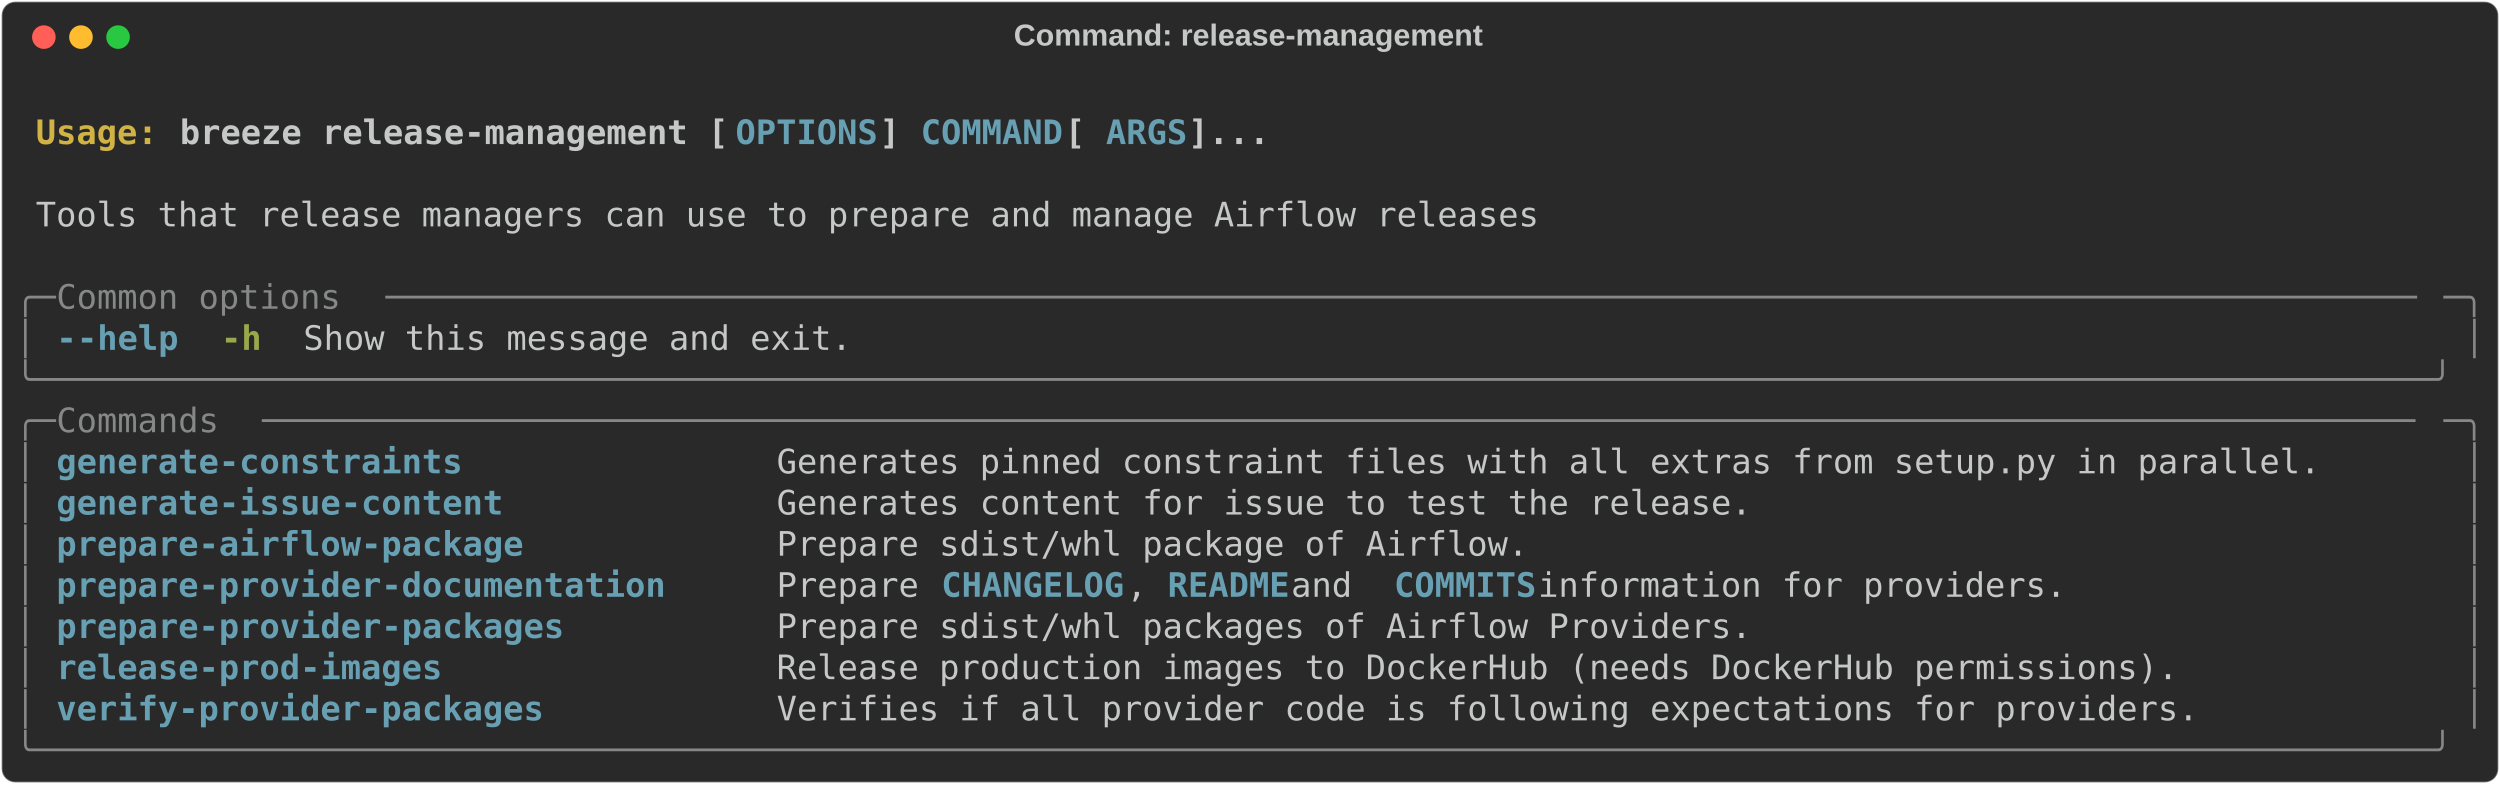
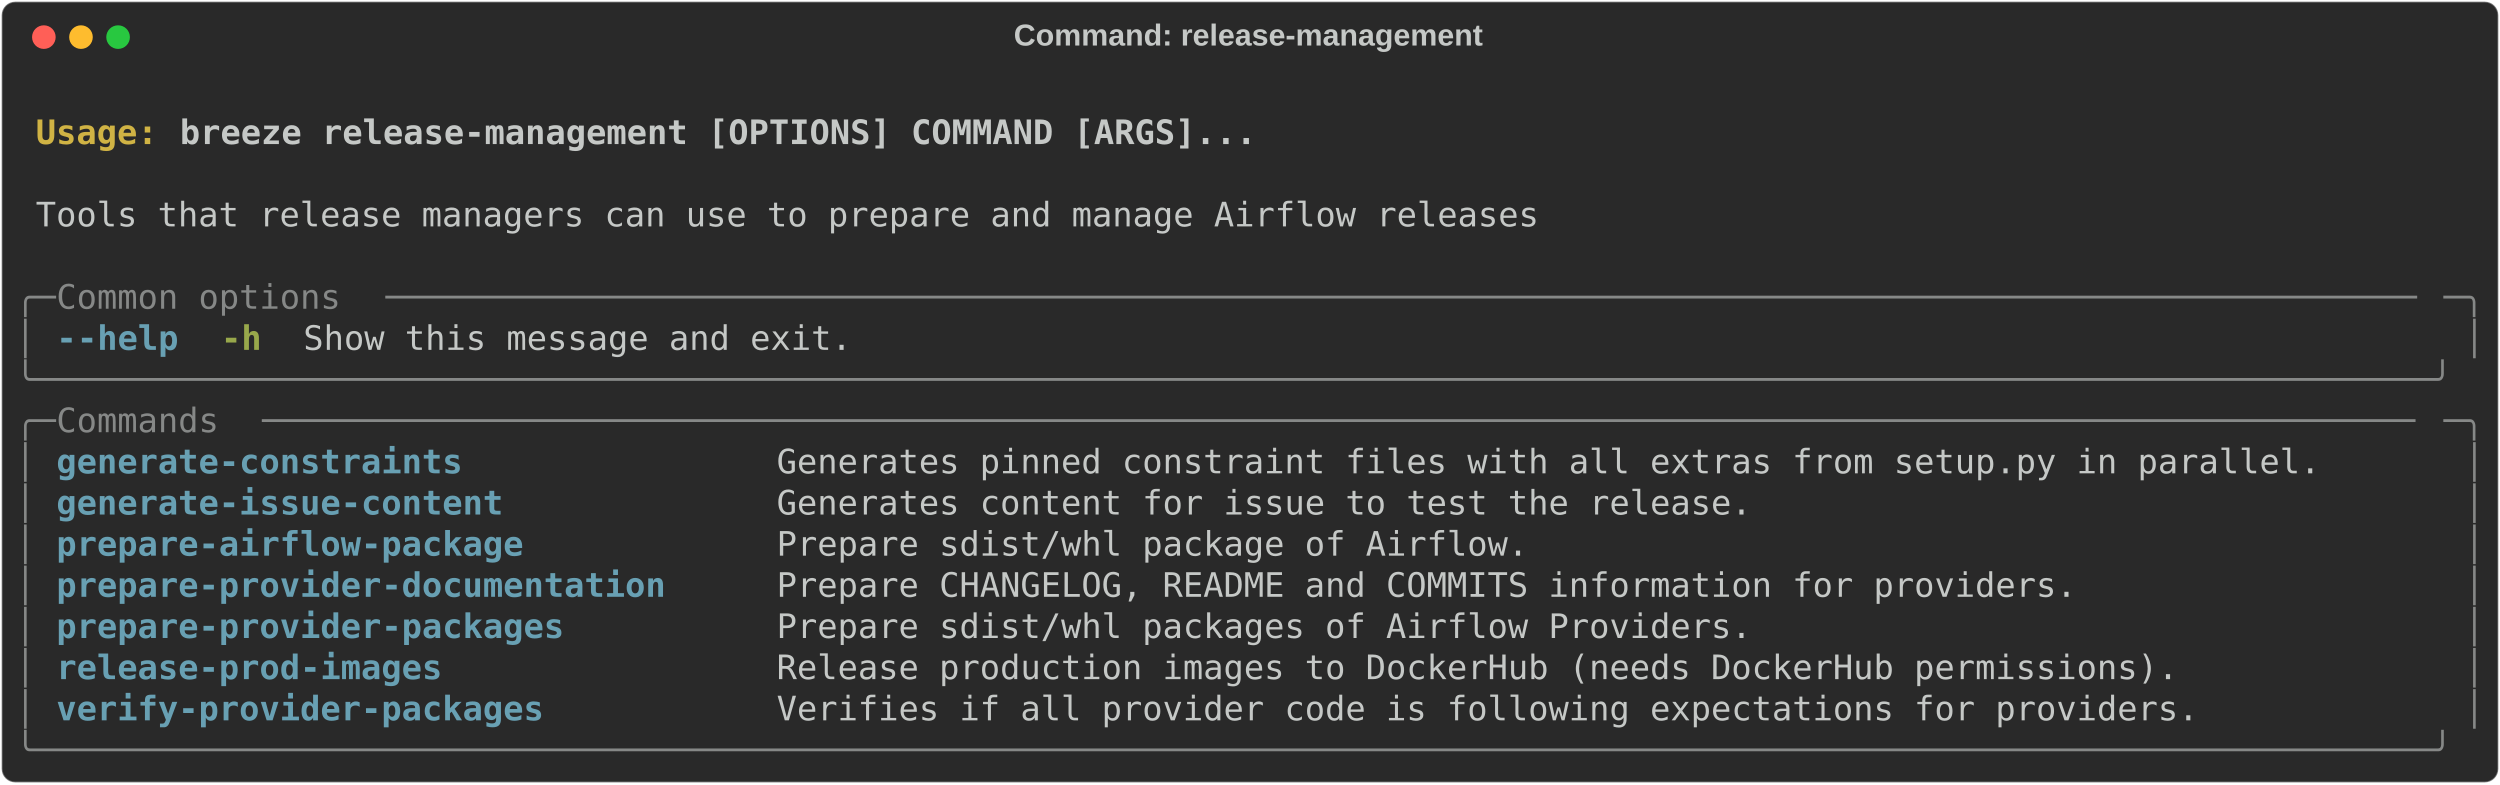
<svg xmlns="http://www.w3.org/2000/svg" class="rich-terminal" viewBox="0 0 1482 464.8">
  <style>

    @font-face {
        font-family: "Fira Code";
        src: local("FiraCode-Regular"),
                url("https://cdnjs.cloudflare.com/ajax/libs/firacode/6.2.0/woff2/FiraCode-Regular.woff2") format("woff2"),
                url("https://cdnjs.cloudflare.com/ajax/libs/firacode/6.2.0/woff/FiraCode-Regular.woff") format("woff");
        font-style: normal;
        font-weight: 400;
    }
    @font-face {
        font-family: "Fira Code";
        src: local("FiraCode-Bold"),
                url("https://cdnjs.cloudflare.com/ajax/libs/firacode/6.2.0/woff2/FiraCode-Bold.woff2") format("woff2"),
                url("https://cdnjs.cloudflare.com/ajax/libs/firacode/6.2.0/woff/FiraCode-Bold.woff") format("woff");
        font-style: bold;
        font-weight: 700;
    }

    .breeze-release-management-matrix {
        font-family: Fira Code, monospace;
        font-size: 20px;
        line-height: 24.4px;
        font-variant-east-asian: full-width;
    }

    .breeze-release-management-title {
        font-size: 18px;
        font-weight: bold;
        font-family: arial;
    }

    .breeze-release-management-r1 { fill: #c5c8c6;font-weight: bold }
.breeze-release-management-r2 { fill: #c5c8c6 }
.breeze-release-management-r3 { fill: #d0b344;font-weight: bold }
- .breeze-release-management-r4 { fill: #68a0b3;font-weight: bold }
- .breeze-release-management-r5 { fill: #868887 }
+ .breeze-release-management-r4 { fill: #868887 }
+ .breeze-release-management-r5 { fill: #68a0b3;font-weight: bold }
.breeze-release-management-r6 { fill: #98a84b;font-weight: bold }
    </style>
  <defs>
    <clipPath id="breeze-release-management-clip-terminal">
      <rect x="0" y="0" width="1463.0" height="413.8" />
    </clipPath>
    <clipPath id="breeze-release-management-line-0">
      <rect x="0" y="1.5" width="1464" height="24.65" />
    </clipPath>
    <clipPath id="breeze-release-management-line-1">
      <rect x="0" y="25.9" width="1464" height="24.65" />
    </clipPath>
    <clipPath id="breeze-release-management-line-2">
      <rect x="0" y="50.3" width="1464" height="24.65" />
    </clipPath>
    <clipPath id="breeze-release-management-line-3">
      <rect x="0" y="74.7" width="1464" height="24.65" />
    </clipPath>
    <clipPath id="breeze-release-management-line-4">
      <rect x="0" y="99.1" width="1464" height="24.65" />
    </clipPath>
    <clipPath id="breeze-release-management-line-5">
      <rect x="0" y="123.5" width="1464" height="24.65" />
    </clipPath>
    <clipPath id="breeze-release-management-line-6">
      <rect x="0" y="147.9" width="1464" height="24.65" />
    </clipPath>
    <clipPath id="breeze-release-management-line-7">
      <rect x="0" y="172.3" width="1464" height="24.65" />
    </clipPath>
    <clipPath id="breeze-release-management-line-8">
      <rect x="0" y="196.7" width="1464" height="24.65" />
    </clipPath>
    <clipPath id="breeze-release-management-line-9">
      <rect x="0" y="221.1" width="1464" height="24.65" />
    </clipPath>
    <clipPath id="breeze-release-management-line-10">
      <rect x="0" y="245.5" width="1464" height="24.65" />
    </clipPath>
    <clipPath id="breeze-release-management-line-11">
      <rect x="0" y="269.9" width="1464" height="24.65" />
    </clipPath>
    <clipPath id="breeze-release-management-line-12">
      <rect x="0" y="294.3" width="1464" height="24.65" />
    </clipPath>
    <clipPath id="breeze-release-management-line-13">
      <rect x="0" y="318.7" width="1464" height="24.65" />
    </clipPath>
    <clipPath id="breeze-release-management-line-14">
      <rect x="0" y="343.1" width="1464" height="24.65" />
    </clipPath>
    <clipPath id="breeze-release-management-line-15">
      <rect x="0" y="367.5" width="1464" height="24.65" />
    </clipPath>
  </defs>
  <rect fill="#292929" stroke="rgba(255,255,255,0.35)" stroke-width="1" x="1" y="1" width="1480" height="462.8" rx="8" />
  <text class="breeze-release-management-title" fill="#c5c8c6" text-anchor="middle" x="740" y="27">Command: release-management</text>
  <g transform="translate(26,22)">
    <circle cx="0" cy="0" r="7" fill="#ff5f57" />
    <circle cx="22" cy="0" r="7" fill="#febc2e" />
    <circle cx="44" cy="0" r="7" fill="#28c840" />
  </g>
  <g transform="translate(9, 41)" clip-path="url(#breeze-release-management-clip-terminal)">
    <g class="breeze-release-management-matrix">
      <text class="breeze-release-management-r2" x="1464" y="20" textLength="12.2" clip-path="url(#breeze-release-management-line-0)">
</text>
      <text class="breeze-release-management-r3" x="12.2" y="44.4" textLength="85.4" clip-path="url(#breeze-release-management-line-1)">Usage: </text>
-       <text class="breeze-release-management-r1" x="97.6" y="44.4" textLength="329.4" clip-path="url(#breeze-release-management-line-1)">breeze release-management [</text>
-       <text class="breeze-release-management-r4" x="427" y="44.4" textLength="85.4" clip-path="url(#breeze-release-management-line-1)">OPTIONS</text>
-       <text class="breeze-release-management-r1" x="512.4" y="44.4" textLength="24.4" clip-path="url(#breeze-release-management-line-1)">] </text>
-       <text class="breeze-release-management-r4" x="536.8" y="44.4" textLength="85.4" clip-path="url(#breeze-release-management-line-1)">COMMAND</text>
-       <text class="breeze-release-management-r1" x="622.2" y="44.4" textLength="24.4" clip-path="url(#breeze-release-management-line-1)"> [</text>
-       <text class="breeze-release-management-r4" x="646.6" y="44.4" textLength="48.8" clip-path="url(#breeze-release-management-line-1)">ARGS</text>
-       <text class="breeze-release-management-r1" x="695.4" y="44.4" textLength="48.8" clip-path="url(#breeze-release-management-line-1)">]...</text>
+       <text class="breeze-release-management-r1" x="97.6" y="44.4" textLength="646.6" clip-path="url(#breeze-release-management-line-1)">breeze release-management [OPTIONS] COMMAND [ARGS]...</text>
      <text class="breeze-release-management-r2" x="1464" y="44.4" textLength="12.2" clip-path="url(#breeze-release-management-line-1)">
</text>
      <text class="breeze-release-management-r2" x="1464" y="68.8" textLength="12.2" clip-path="url(#breeze-release-management-line-2)">
</text>
      <text class="breeze-release-management-r2" x="12.2" y="93.2" textLength="902.8" clip-path="url(#breeze-release-management-line-3)">Tools that release managers can use to prepare and manage Airflow releases</text>
      <text class="breeze-release-management-r2" x="1464" y="93.2" textLength="12.2" clip-path="url(#breeze-release-management-line-3)">
</text>
      <text class="breeze-release-management-r2" x="1464" y="117.6" textLength="12.2" clip-path="url(#breeze-release-management-line-4)">
</text>
-       <text class="breeze-release-management-r5" x="0" y="142" textLength="24.4" clip-path="url(#breeze-release-management-line-5)">╭─</text>
-       <text class="breeze-release-management-r5" x="24.4" y="142" textLength="195.2" clip-path="url(#breeze-release-management-line-5)"> Common options </text>
-       <text class="breeze-release-management-r5" x="219.6" y="142" textLength="1220" clip-path="url(#breeze-release-management-line-5)">────────────────────────────────────────────────────────────────────────────────────────────────────</text>
-       <text class="breeze-release-management-r5" x="1439.6" y="142" textLength="24.4" clip-path="url(#breeze-release-management-line-5)">─╮</text>
+       <text class="breeze-release-management-r4" x="0" y="142" textLength="24.4" clip-path="url(#breeze-release-management-line-5)">╭─</text>
+       <text class="breeze-release-management-r4" x="24.4" y="142" textLength="195.2" clip-path="url(#breeze-release-management-line-5)"> Common options </text>
+       <text class="breeze-release-management-r4" x="219.6" y="142" textLength="1220" clip-path="url(#breeze-release-management-line-5)">────────────────────────────────────────────────────────────────────────────────────────────────────</text>
+       <text class="breeze-release-management-r4" x="1439.6" y="142" textLength="24.4" clip-path="url(#breeze-release-management-line-5)">─╮</text>
      <text class="breeze-release-management-r2" x="1464" y="142" textLength="12.2" clip-path="url(#breeze-release-management-line-5)">
</text>
-       <text class="breeze-release-management-r5" x="0" y="166.4" textLength="12.2" clip-path="url(#breeze-release-management-line-6)">│</text>
-       <text class="breeze-release-management-r4" x="24.4" y="166.4" textLength="12.2" clip-path="url(#breeze-release-management-line-6)">-</text>
-       <text class="breeze-release-management-r4" x="36.6" y="166.4" textLength="61" clip-path="url(#breeze-release-management-line-6)">-help</text>
+       <text class="breeze-release-management-r4" x="0" y="166.4" textLength="12.2" clip-path="url(#breeze-release-management-line-6)">│</text>
+       <text class="breeze-release-management-r5" x="24.4" y="166.4" textLength="12.2" clip-path="url(#breeze-release-management-line-6)">-</text>
+       <text class="breeze-release-management-r5" x="36.6" y="166.4" textLength="61" clip-path="url(#breeze-release-management-line-6)">-help</text>
      <text class="breeze-release-management-r6" x="122" y="166.4" textLength="24.4" clip-path="url(#breeze-release-management-line-6)">-h</text>
      <text class="breeze-release-management-r2" x="170.8" y="166.4" textLength="329.4" clip-path="url(#breeze-release-management-line-6)">Show this message and exit.</text>
-       <text class="breeze-release-management-r5" x="1451.8" y="166.4" textLength="12.2" clip-path="url(#breeze-release-management-line-6)">│</text>
+       <text class="breeze-release-management-r4" x="1451.8" y="166.4" textLength="12.2" clip-path="url(#breeze-release-management-line-6)">│</text>
      <text class="breeze-release-management-r2" x="1464" y="166.4" textLength="12.2" clip-path="url(#breeze-release-management-line-6)">
</text>
-       <text class="breeze-release-management-r5" x="0" y="190.8" textLength="1464" clip-path="url(#breeze-release-management-line-7)">╰──────────────────────────────────────────────────────────────────────────────────────────────────────────────────────╯</text>
+       <text class="breeze-release-management-r4" x="0" y="190.8" textLength="1464" clip-path="url(#breeze-release-management-line-7)">╰──────────────────────────────────────────────────────────────────────────────────────────────────────────────────────╯</text>
      <text class="breeze-release-management-r2" x="1464" y="190.8" textLength="12.2" clip-path="url(#breeze-release-management-line-7)">
</text>
-       <text class="breeze-release-management-r5" x="0" y="215.2" textLength="24.4" clip-path="url(#breeze-release-management-line-8)">╭─</text>
-       <text class="breeze-release-management-r5" x="24.4" y="215.2" textLength="122" clip-path="url(#breeze-release-management-line-8)"> Commands </text>
-       <text class="breeze-release-management-r5" x="146.4" y="215.2" textLength="1293.2" clip-path="url(#breeze-release-management-line-8)">──────────────────────────────────────────────────────────────────────────────────────────────────────────</text>
-       <text class="breeze-release-management-r5" x="1439.6" y="215.2" textLength="24.4" clip-path="url(#breeze-release-management-line-8)">─╮</text>
+       <text class="breeze-release-management-r4" x="0" y="215.2" textLength="24.4" clip-path="url(#breeze-release-management-line-8)">╭─</text>
+       <text class="breeze-release-management-r4" x="24.4" y="215.2" textLength="122" clip-path="url(#breeze-release-management-line-8)"> Commands </text>
+       <text class="breeze-release-management-r4" x="146.4" y="215.2" textLength="1293.2" clip-path="url(#breeze-release-management-line-8)">──────────────────────────────────────────────────────────────────────────────────────────────────────────</text>
+       <text class="breeze-release-management-r4" x="1439.6" y="215.2" textLength="24.4" clip-path="url(#breeze-release-management-line-8)">─╮</text>
      <text class="breeze-release-management-r2" x="1464" y="215.2" textLength="12.2" clip-path="url(#breeze-release-management-line-8)">
</text>
-       <text class="breeze-release-management-r5" x="0" y="239.6" textLength="12.2" clip-path="url(#breeze-release-management-line-9)">│</text>
-       <text class="breeze-release-management-r4" x="24.4" y="239.6" textLength="402.6" clip-path="url(#breeze-release-management-line-9)">generate-constraints             </text>
+       <text class="breeze-release-management-r4" x="0" y="239.6" textLength="12.2" clip-path="url(#breeze-release-management-line-9)">│</text>
+       <text class="breeze-release-management-r5" x="24.4" y="239.6" textLength="402.6" clip-path="url(#breeze-release-management-line-9)">generate-constraints             </text>
      <text class="breeze-release-management-r2" x="451.4" y="239.6" textLength="988.2" clip-path="url(#breeze-release-management-line-9)">Generates pinned constraint files with all extras from setup.py in parallel.     </text>
-       <text class="breeze-release-management-r5" x="1451.8" y="239.6" textLength="12.2" clip-path="url(#breeze-release-management-line-9)">│</text>
+       <text class="breeze-release-management-r4" x="1451.8" y="239.6" textLength="12.2" clip-path="url(#breeze-release-management-line-9)">│</text>
      <text class="breeze-release-management-r2" x="1464" y="239.6" textLength="12.2" clip-path="url(#breeze-release-management-line-9)">
</text>
-       <text class="breeze-release-management-r5" x="0" y="264" textLength="12.2" clip-path="url(#breeze-release-management-line-10)">│</text>
-       <text class="breeze-release-management-r4" x="24.4" y="264" textLength="402.6" clip-path="url(#breeze-release-management-line-10)">generate-issue-content           </text>
+       <text class="breeze-release-management-r4" x="0" y="264" textLength="12.2" clip-path="url(#breeze-release-management-line-10)">│</text>
+       <text class="breeze-release-management-r5" x="24.4" y="264" textLength="402.6" clip-path="url(#breeze-release-management-line-10)">generate-issue-content           </text>
      <text class="breeze-release-management-r2" x="451.4" y="264" textLength="988.2" clip-path="url(#breeze-release-management-line-10)">Generates content for issue to test the release.                                 </text>
-       <text class="breeze-release-management-r5" x="1451.8" y="264" textLength="12.2" clip-path="url(#breeze-release-management-line-10)">│</text>
+       <text class="breeze-release-management-r4" x="1451.8" y="264" textLength="12.2" clip-path="url(#breeze-release-management-line-10)">│</text>
      <text class="breeze-release-management-r2" x="1464" y="264" textLength="12.2" clip-path="url(#breeze-release-management-line-10)">
</text>
-       <text class="breeze-release-management-r5" x="0" y="288.4" textLength="12.2" clip-path="url(#breeze-release-management-line-11)">│</text>
-       <text class="breeze-release-management-r4" x="24.4" y="288.4" textLength="402.6" clip-path="url(#breeze-release-management-line-11)">prepare-airflow-package          </text>
+       <text class="breeze-release-management-r4" x="0" y="288.4" textLength="12.2" clip-path="url(#breeze-release-management-line-11)">│</text>
+       <text class="breeze-release-management-r5" x="24.4" y="288.4" textLength="402.6" clip-path="url(#breeze-release-management-line-11)">prepare-airflow-package          </text>
      <text class="breeze-release-management-r2" x="451.4" y="288.4" textLength="988.2" clip-path="url(#breeze-release-management-line-11)">Prepare sdist/whl package of Airflow.                                            </text>
-       <text class="breeze-release-management-r5" x="1451.8" y="288.4" textLength="12.2" clip-path="url(#breeze-release-management-line-11)">│</text>
+       <text class="breeze-release-management-r4" x="1451.8" y="288.4" textLength="12.2" clip-path="url(#breeze-release-management-line-11)">│</text>
      <text class="breeze-release-management-r2" x="1464" y="288.4" textLength="12.2" clip-path="url(#breeze-release-management-line-11)">
</text>
-       <text class="breeze-release-management-r5" x="0" y="312.8" textLength="12.2" clip-path="url(#breeze-release-management-line-12)">│</text>
-       <text class="breeze-release-management-r4" x="24.4" y="312.8" textLength="402.6" clip-path="url(#breeze-release-management-line-12)">prepare-provider-documentation   </text>
-       <text class="breeze-release-management-r2" x="451.4" y="312.8" textLength="97.6" clip-path="url(#breeze-release-management-line-12)">Prepare </text>
-       <text class="breeze-release-management-r4" x="549" y="312.8" textLength="109.8" clip-path="url(#breeze-release-management-line-12)">CHANGELOG</text>
-       <text class="breeze-release-management-r2" x="658.8" y="312.8" textLength="24.4" clip-path="url(#breeze-release-management-line-12)">, </text>
-       <text class="breeze-release-management-r4" x="683.2" y="312.8" textLength="73.2" clip-path="url(#breeze-release-management-line-12)">README</text>
-       <text class="breeze-release-management-r2" x="756.4" y="312.8" textLength="61" clip-path="url(#breeze-release-management-line-12)"> and </text>
-       <text class="breeze-release-management-r4" x="817.4" y="312.8" textLength="85.4" clip-path="url(#breeze-release-management-line-12)">COMMITS</text>
-       <text class="breeze-release-management-r2" x="902.8" y="312.8" textLength="536.8" clip-path="url(#breeze-release-management-line-12)"> information for providers.                 </text>
-       <text class="breeze-release-management-r5" x="1451.8" y="312.8" textLength="12.2" clip-path="url(#breeze-release-management-line-12)">│</text>
+       <text class="breeze-release-management-r4" x="0" y="312.8" textLength="12.2" clip-path="url(#breeze-release-management-line-12)">│</text>
+       <text class="breeze-release-management-r5" x="24.4" y="312.8" textLength="402.6" clip-path="url(#breeze-release-management-line-12)">prepare-provider-documentation   </text>
+       <text class="breeze-release-management-r2" x="451.4" y="312.8" textLength="988.2" clip-path="url(#breeze-release-management-line-12)">Prepare CHANGELOG, README and COMMITS information for providers.                 </text>
+       <text class="breeze-release-management-r4" x="1451.8" y="312.8" textLength="12.2" clip-path="url(#breeze-release-management-line-12)">│</text>
      <text class="breeze-release-management-r2" x="1464" y="312.8" textLength="12.2" clip-path="url(#breeze-release-management-line-12)">
</text>
-       <text class="breeze-release-management-r5" x="0" y="337.2" textLength="12.2" clip-path="url(#breeze-release-management-line-13)">│</text>
-       <text class="breeze-release-management-r4" x="24.4" y="337.2" textLength="402.6" clip-path="url(#breeze-release-management-line-13)">prepare-provider-packages        </text>
+       <text class="breeze-release-management-r4" x="0" y="337.2" textLength="12.2" clip-path="url(#breeze-release-management-line-13)">│</text>
+       <text class="breeze-release-management-r5" x="24.4" y="337.2" textLength="402.6" clip-path="url(#breeze-release-management-line-13)">prepare-provider-packages        </text>
      <text class="breeze-release-management-r2" x="451.4" y="337.2" textLength="988.2" clip-path="url(#breeze-release-management-line-13)">Prepare sdist/whl packages of Airflow Providers.                                 </text>
-       <text class="breeze-release-management-r5" x="1451.8" y="337.2" textLength="12.2" clip-path="url(#breeze-release-management-line-13)">│</text>
+       <text class="breeze-release-management-r4" x="1451.8" y="337.2" textLength="12.2" clip-path="url(#breeze-release-management-line-13)">│</text>
      <text class="breeze-release-management-r2" x="1464" y="337.2" textLength="12.2" clip-path="url(#breeze-release-management-line-13)">
</text>
-       <text class="breeze-release-management-r5" x="0" y="361.6" textLength="12.2" clip-path="url(#breeze-release-management-line-14)">│</text>
-       <text class="breeze-release-management-r4" x="24.4" y="361.6" textLength="402.6" clip-path="url(#breeze-release-management-line-14)">release-prod-images              </text>
+       <text class="breeze-release-management-r4" x="0" y="361.6" textLength="12.2" clip-path="url(#breeze-release-management-line-14)">│</text>
+       <text class="breeze-release-management-r5" x="24.4" y="361.6" textLength="402.6" clip-path="url(#breeze-release-management-line-14)">release-prod-images              </text>
      <text class="breeze-release-management-r2" x="451.4" y="361.6" textLength="988.2" clip-path="url(#breeze-release-management-line-14)">Release production images to DockerHub (needs DockerHub permissions).            </text>
-       <text class="breeze-release-management-r5" x="1451.8" y="361.6" textLength="12.2" clip-path="url(#breeze-release-management-line-14)">│</text>
+       <text class="breeze-release-management-r4" x="1451.8" y="361.6" textLength="12.2" clip-path="url(#breeze-release-management-line-14)">│</text>
      <text class="breeze-release-management-r2" x="1464" y="361.6" textLength="12.2" clip-path="url(#breeze-release-management-line-14)">
</text>
-       <text class="breeze-release-management-r5" x="0" y="386" textLength="12.2" clip-path="url(#breeze-release-management-line-15)">│</text>
-       <text class="breeze-release-management-r4" x="24.4" y="386" textLength="402.6" clip-path="url(#breeze-release-management-line-15)">verify-provider-packages         </text>
+       <text class="breeze-release-management-r4" x="0" y="386" textLength="12.2" clip-path="url(#breeze-release-management-line-15)">│</text>
+       <text class="breeze-release-management-r5" x="24.4" y="386" textLength="402.6" clip-path="url(#breeze-release-management-line-15)">verify-provider-packages         </text>
      <text class="breeze-release-management-r2" x="451.4" y="386" textLength="988.2" clip-path="url(#breeze-release-management-line-15)">Verifies if all provider code is following expectations for providers.           </text>
-       <text class="breeze-release-management-r5" x="1451.8" y="386" textLength="12.2" clip-path="url(#breeze-release-management-line-15)">│</text>
+       <text class="breeze-release-management-r4" x="1451.8" y="386" textLength="12.2" clip-path="url(#breeze-release-management-line-15)">│</text>
      <text class="breeze-release-management-r2" x="1464" y="386" textLength="12.2" clip-path="url(#breeze-release-management-line-15)">
</text>
-       <text class="breeze-release-management-r5" x="0" y="410.4" textLength="1464" clip-path="url(#breeze-release-management-line-16)">╰──────────────────────────────────────────────────────────────────────────────────────────────────────────────────────╯</text>
+       <text class="breeze-release-management-r4" x="0" y="410.4" textLength="1464" clip-path="url(#breeze-release-management-line-16)">╰──────────────────────────────────────────────────────────────────────────────────────────────────────────────────────╯</text>
      <text class="breeze-release-management-r2" x="1464" y="410.4" textLength="12.2" clip-path="url(#breeze-release-management-line-16)">
</text>
    </g>
  </g>
</svg>
